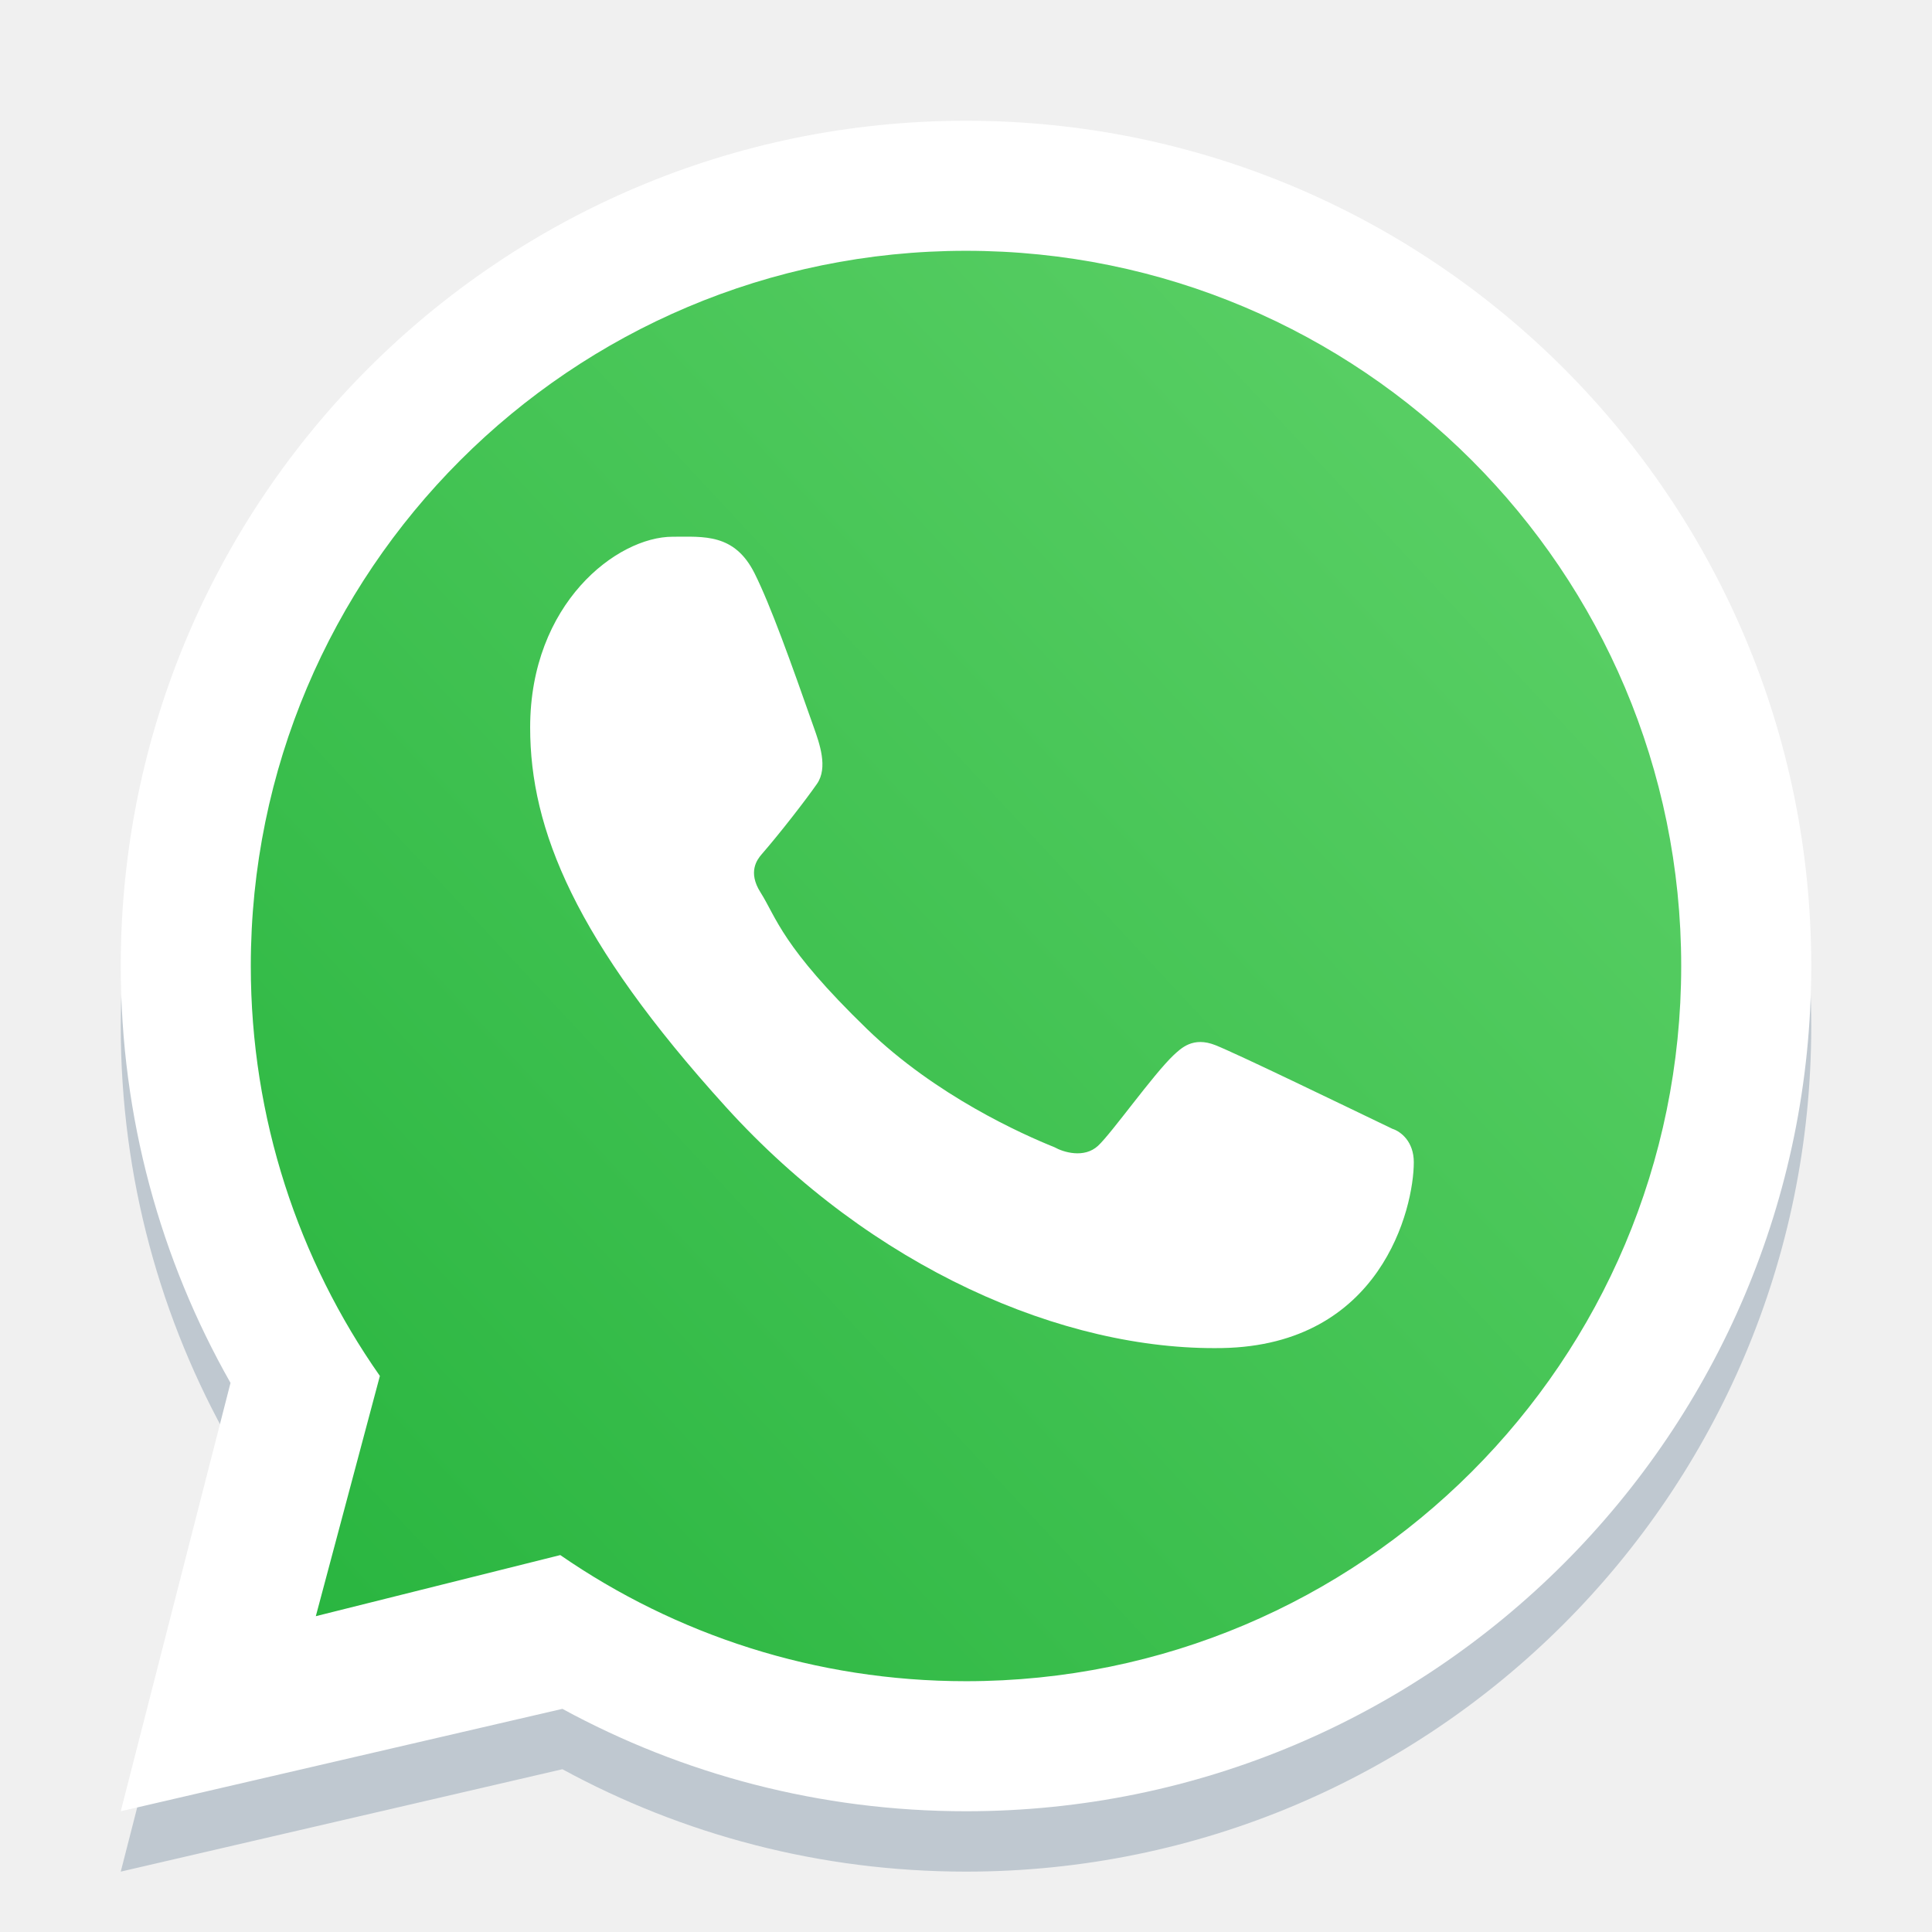
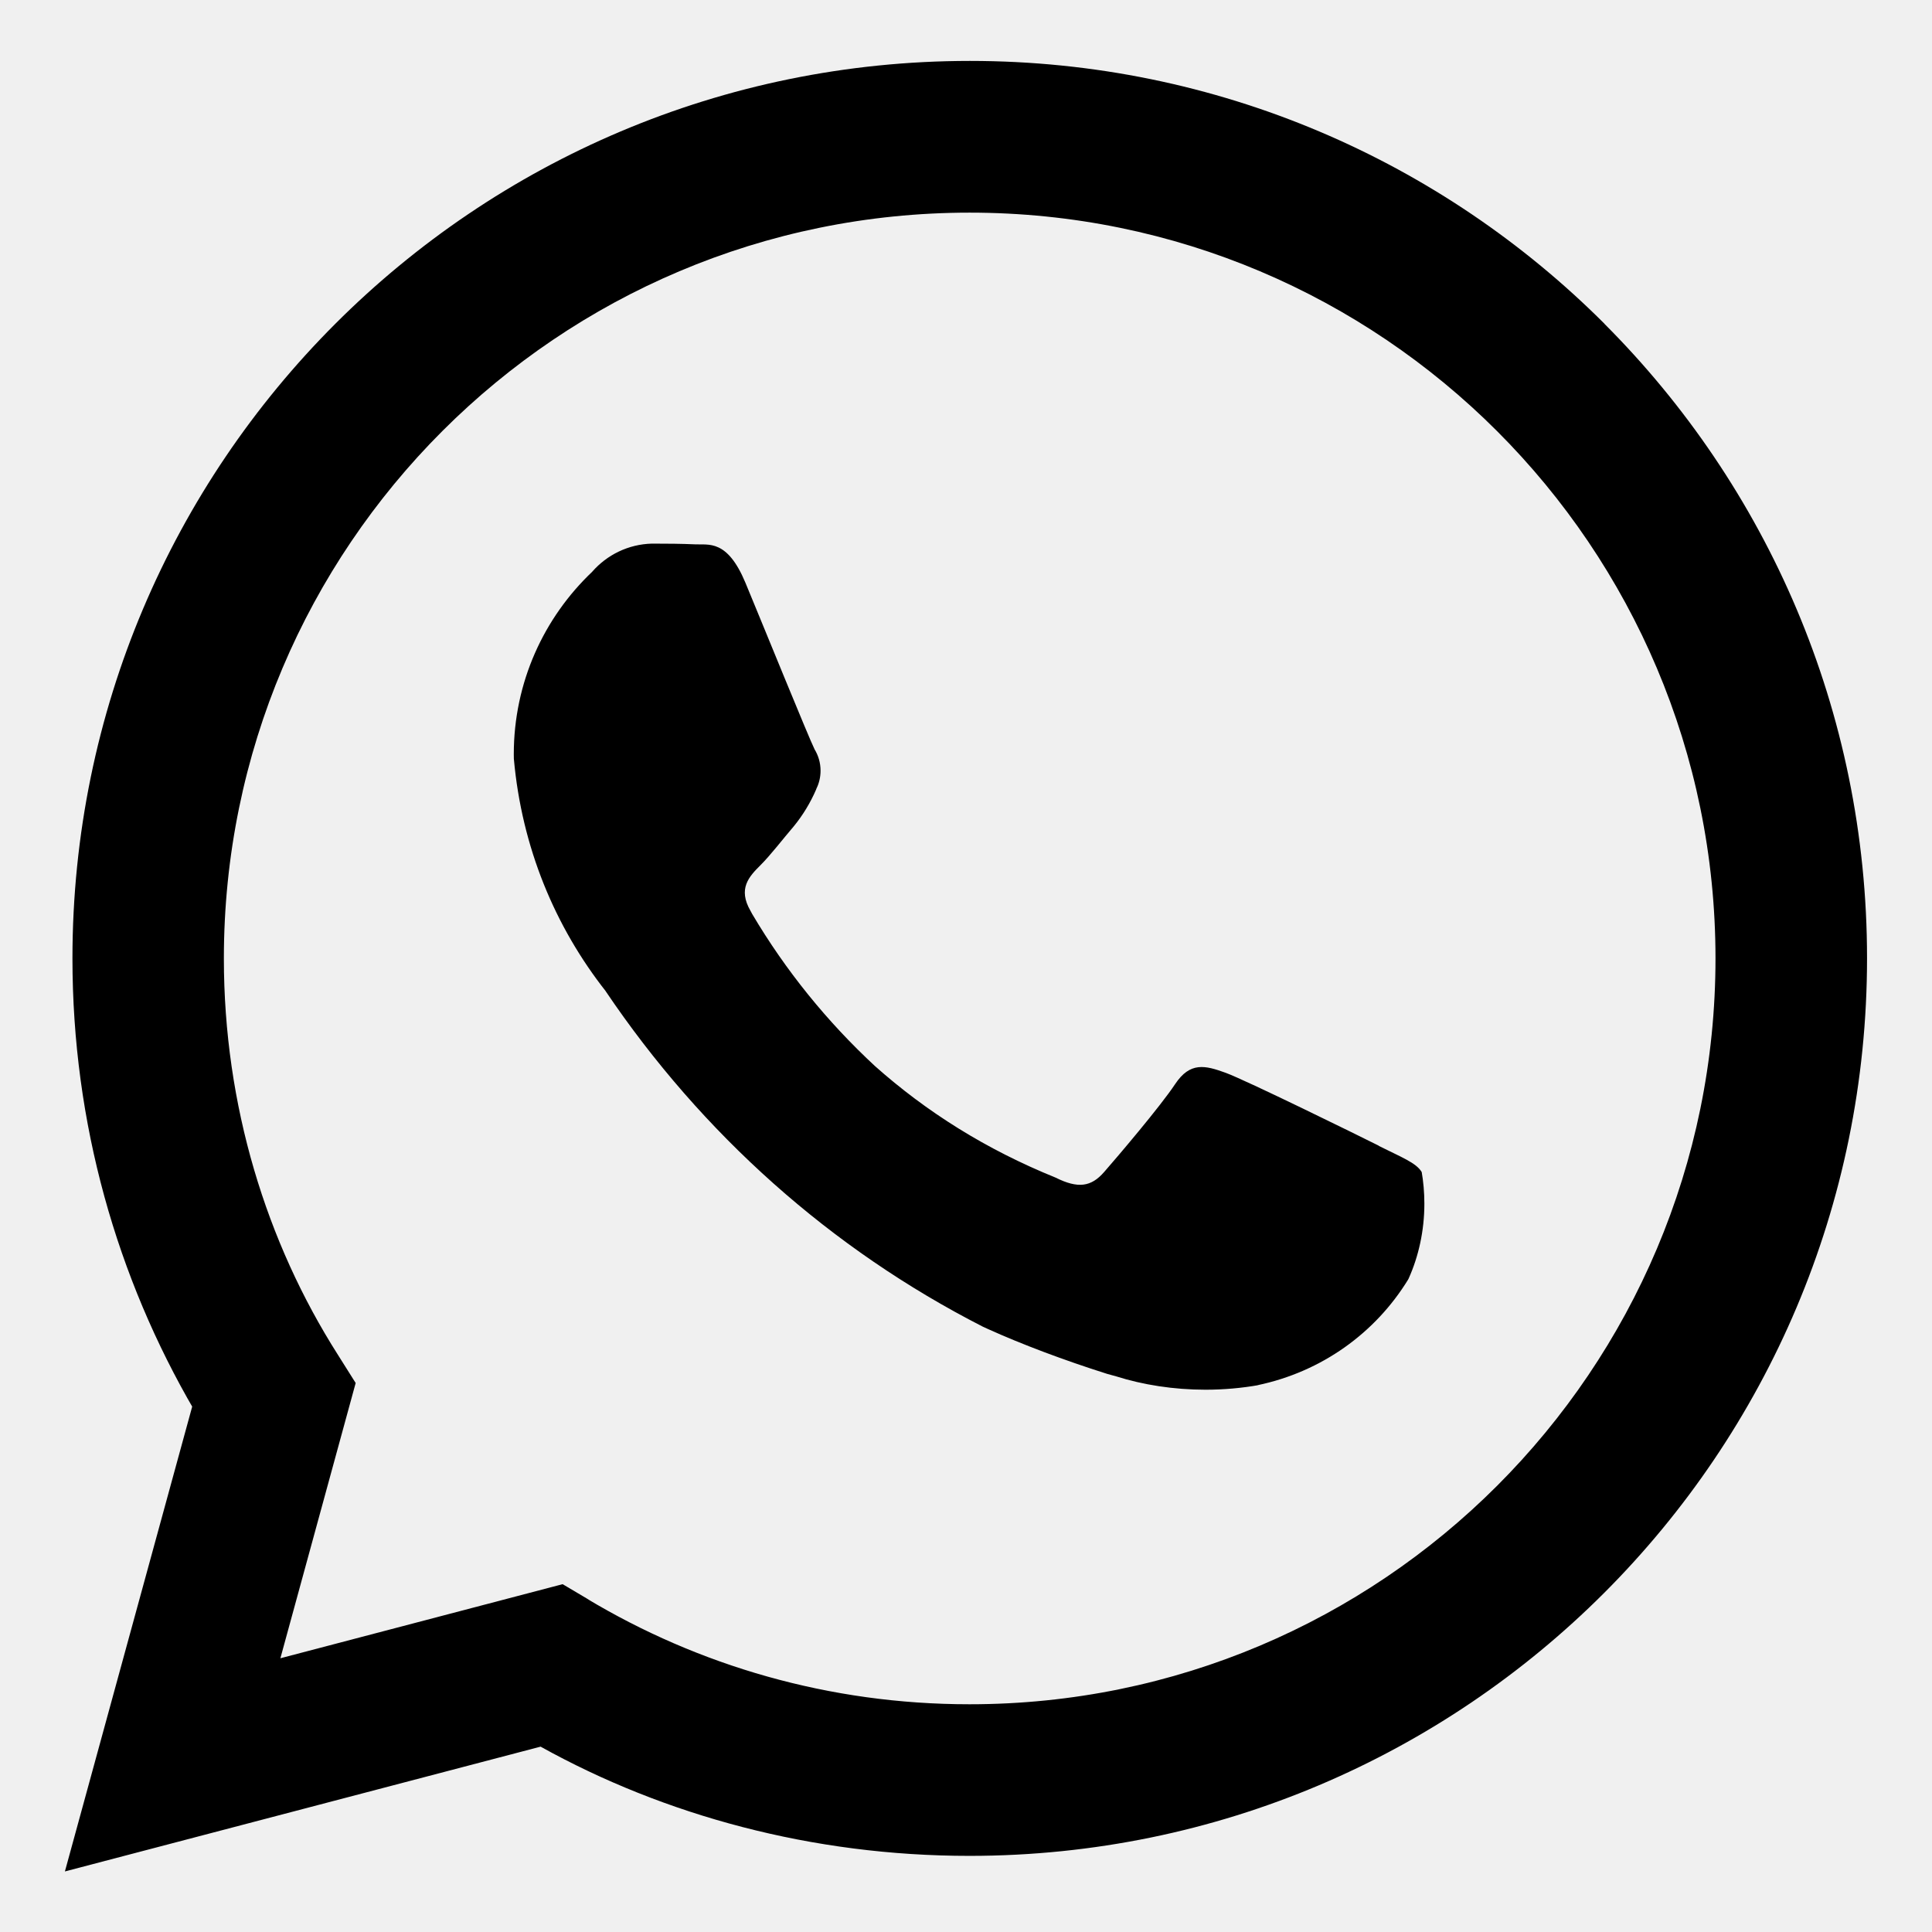
- <svg xmlns="http://www.w3.org/2000/svg" width="800px" height="800px" viewBox="0 0 32 32" fill="none">
-   <path fill-rule="evenodd" clip-rule="evenodd" d="M16 31C23.732 31 30 24.732 30 17C30 9.268 23.732 3 16 3C8.268 3 2 9.268 2 17C2 19.511 2.661 21.867 3.818 23.905L2 31L9.315 29.304C11.301 30.385 13.579 31 16 31ZM16 28.846C22.543 28.846 27.846 23.543 27.846 17C27.846 10.458 22.543 5.154 16 5.154C9.458 5.154 4.154 10.458 4.154 17C4.154 19.526 4.944 21.867 6.292 23.79L5.231 27.769L9.28 26.757C11.189 28.075 13.505 28.846 16 28.846Z" fill="#BFC8D0" />
-   <path d="M28 16C28 22.627 22.627 28 16 28C13.472 28 11.127 27.218 9.193 25.884L5.091 26.909L6.166 22.878C4.801 20.931 4 18.559 4 16C4 9.373 9.373 4 16 4C22.627 4 28 9.373 28 16Z" fill="url(#paint0_linear_87_7264)" />
-   <path fill-rule="evenodd" clip-rule="evenodd" d="M16 30C23.732 30 30 23.732 30 16C30 8.268 23.732 2 16 2C8.268 2 2 8.268 2 16C2 18.511 2.661 20.867 3.818 22.905L2 30L9.315 28.304C11.301 29.385 13.579 30 16 30ZM16 27.846C22.543 27.846 27.846 22.543 27.846 16C27.846 9.458 22.543 4.154 16 4.154C9.458 4.154 4.154 9.458 4.154 16C4.154 18.526 4.944 20.867 6.292 22.79L5.231 26.769L9.28 25.757C11.189 27.075 13.505 27.846 16 27.846Z" fill="white" />
-   <path d="M12.5 9.5C12.167 8.831 11.656 8.89 11.141 8.89C10.219 8.89 8.781 9.995 8.781 12.05C8.781 13.734 9.523 15.578 12.024 18.336C14.438 20.998 17.609 22.375 20.242 22.328C22.875 22.281 23.417 20.015 23.417 19.25C23.417 18.911 23.206 18.742 23.061 18.696C22.164 18.265 20.509 17.463 20.133 17.312C19.756 17.162 19.56 17.366 19.438 17.477C19.096 17.802 18.419 18.761 18.188 18.977C17.956 19.192 17.61 19.083 17.466 19.002C16.937 18.789 15.503 18.151 14.36 17.043C12.945 15.672 12.862 15.2 12.596 14.78C12.383 14.444 12.539 14.238 12.617 14.148C12.922 13.797 13.343 13.254 13.531 12.984C13.72 12.714 13.57 12.305 13.48 12.05C13.094 10.953 12.766 10.035 12.5 9.5Z" fill="white" />
-   <defs>
-     <linearGradient id="paint0_linear_87_7264" x1="26.5" y1="7" x2="4" y2="28" gradientUnits="userSpaceOnUse">
-       <stop stop-color="#5BD066" />
-       <stop offset="1" stop-color="#27B43E" />
-     </linearGradient>
-   </defs>
+ <svg xmlns="http://www.w3.org/2000/svg" fill="#000000" width="800px" height="800px" viewBox="0 0 32 32" version="1.1">
+   <path d="M26.576 5.363c-2.69-2.69-6.406-4.354-10.511-4.354-8.209 0-14.865 6.655-14.865 14.865 0 2.732 0.737 5.291 2.022 7.491l-0.038-0.070-2.109 7.702 7.879-2.067c2.051 1.139 4.498 1.809 7.102 1.809h0.006c8.209-0.003 14.862-6.659 14.862-14.868 0-4.103-1.662-7.817-4.349-10.507l0 0zM16.062 28.228h-0.005c-0 0-0.001 0-0.001 0-2.319 0-4.489-0.64-6.342-1.753l0.056 0.031-0.451-0.267-4.675 1.227 1.247-4.559-0.294-0.467c-1.185-1.862-1.889-4.131-1.889-6.565 0-6.822 5.531-12.353 12.353-12.353s12.353 5.531 12.353 12.353c0 6.822-5.53 12.353-12.353 12.353h-0zM22.838 18.977c-0.371-0.186-2.197-1.083-2.537-1.208-0.341-0.124-0.589-0.185-0.837 0.187-0.246 0.371-0.958 1.207-1.175 1.455-0.216 0.249-0.434 0.279-0.805 0.094-1.15-0.466-2.138-1.087-2.997-1.852l0.010 0.009c-0.799-0.74-1.484-1.587-2.037-2.521l-0.028-0.052c-0.216-0.371-0.023-0.572 0.162-0.757 0.167-0.166 0.372-0.434 0.557-0.65 0.146-0.179 0.271-0.384 0.366-0.604l0.006-0.017c0.043-0.087 0.068-0.188 0.068-0.296 0-0.131-0.037-0.253-0.101-0.357l0.002 0.003c-0.094-0.186-0.836-2.014-1.145-2.758-0.302-0.724-0.609-0.625-0.836-0.637-0.216-0.010-0.464-0.012-0.712-0.012-0.395 0.010-0.746 0.188-0.988 0.463l-0.001 0.002c-0.802 0.761-1.3 1.834-1.3 3.023 0 0.026 0 0.053 0.001 0.079l-0-0.004c0.131 1.467 0.681 2.784 1.527 3.857l-0.012-0.015c1.604 2.379 3.742 4.282 6.251 5.564l0.094 0.043c0.548 0.248 1.25 0.513 1.968 0.74l0.149 0.041c0.442 0.14 0.951 0.221 1.479 0.221 0.303 0 0.601-0.027 0.889-0.078l-0.031 0.004c1.069-0.223 1.956-0.868 2.497-1.749l0.009-0.017c0.165-0.366 0.261-0.793 0.261-1.242 0-0.185-0.016-0.366-0.047-0.542l0.003 0.019c-0.092-0.155-0.34-0.247-0.712-0.434z" />
</svg>
